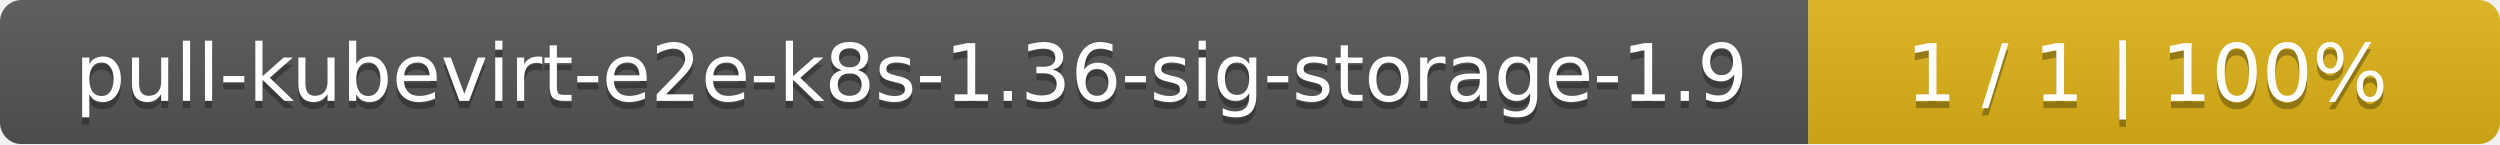
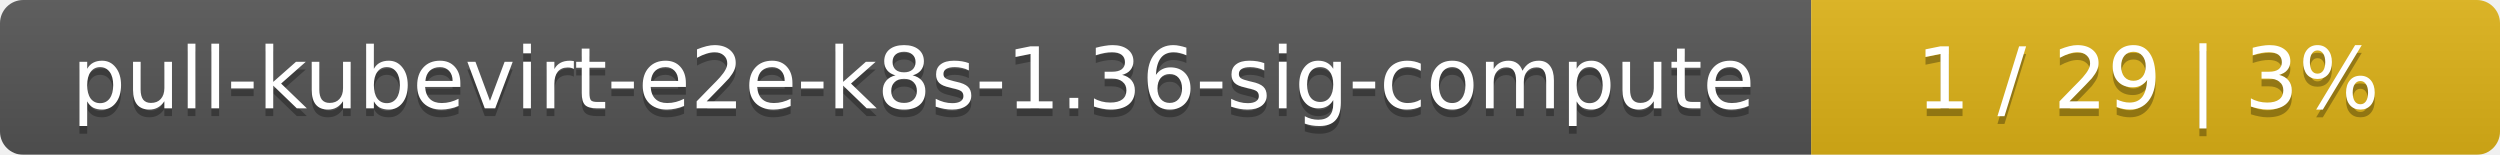
- <svg xmlns="http://www.w3.org/2000/svg" width="347" height="20">
+ <svg xmlns="http://www.w3.org/2000/svg" width="323" height="20">
  <linearGradient id="smooth" x2="0" y2="100%">
    <stop offset="0" stop-color="#bbb" stop-opacity=".1" />
    <stop offset="1" stop-opacity=".1" />
  </linearGradient>
  <mask id="round">
-     <rect width="347" height="20" rx="3" fill="#fff" />
+     <rect width="323" height="20" rx="3" fill="#fff" />
  </mask>
  <g mask="url(#round)">
-     <rect width="251" height="20" fill="#555" />
-     <rect x="251" width="96" height="20" fill="#dfb317" />
-     <rect width="347" height="20" fill="url(#smooth)" />
+     <rect width="234" height="20" fill="#555" />
+     <rect x="234" width="89" height="20" fill="#dfb317" />
+     <rect width="323" height="20" fill="url(#smooth)" />
  </g>
  <g fill="#fff" text-anchor="middle" font-family="DejaVu Sans,Verdana,Geneva,sans-serif" font-size="11">
-     <text x="126.5" y="15" fill="#010101" fill-opacity=".3">pull-kubevirt-e2e-k8s-1.36-sig-storage-1.9</text>
-     <text x="126.5" y="14">pull-kubevirt-e2e-k8s-1.36-sig-storage-1.9</text>
-     <text x="298" y="15" fill="#010101" fill-opacity=".3">1 / 1    |    100%</text>
-     <text x="298" y="14">1 / 1    |    100%</text>
+     <text x="118" y="15" fill="#010101" fill-opacity=".3">pull-kubevirt-e2e-k8s-1.36-sig-compute</text>
+     <text x="118" y="14">pull-kubevirt-e2e-k8s-1.36-sig-compute</text>
+     <text x="277.5" y="15" fill="#010101" fill-opacity=".3">1 / 29    |    3%</text>
+     <text x="277.5" y="14">1 / 29    |    3%</text>
  </g>
</svg>
